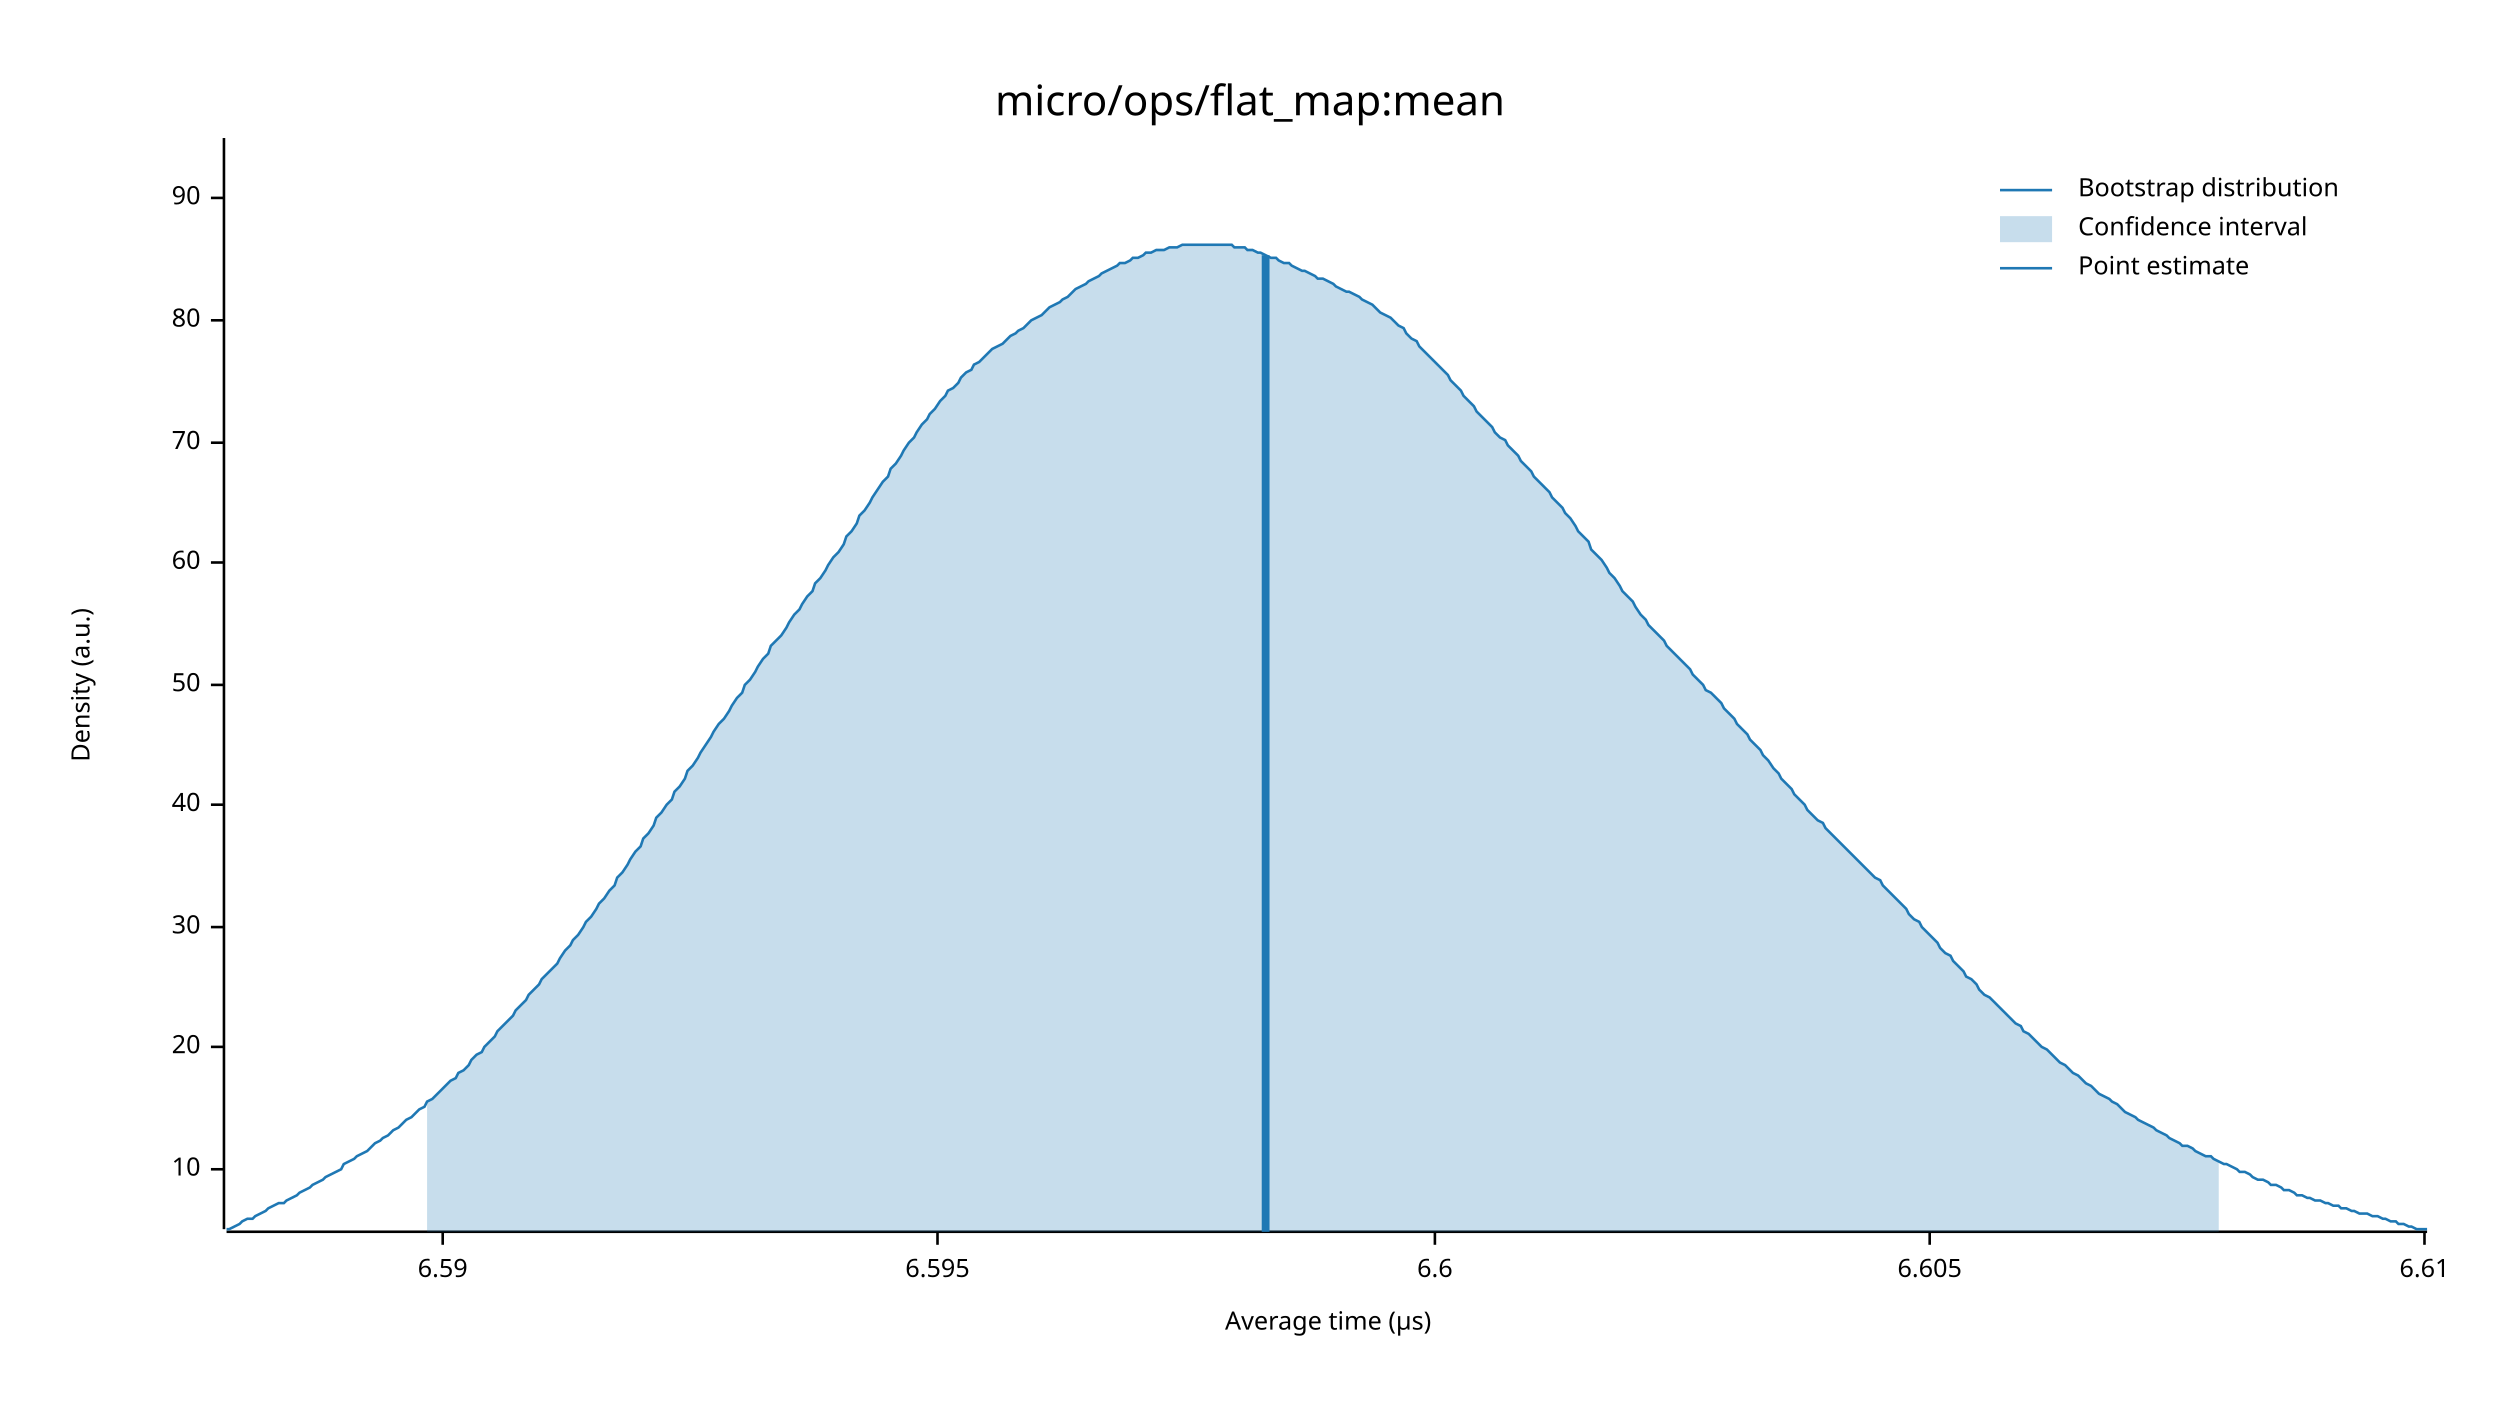
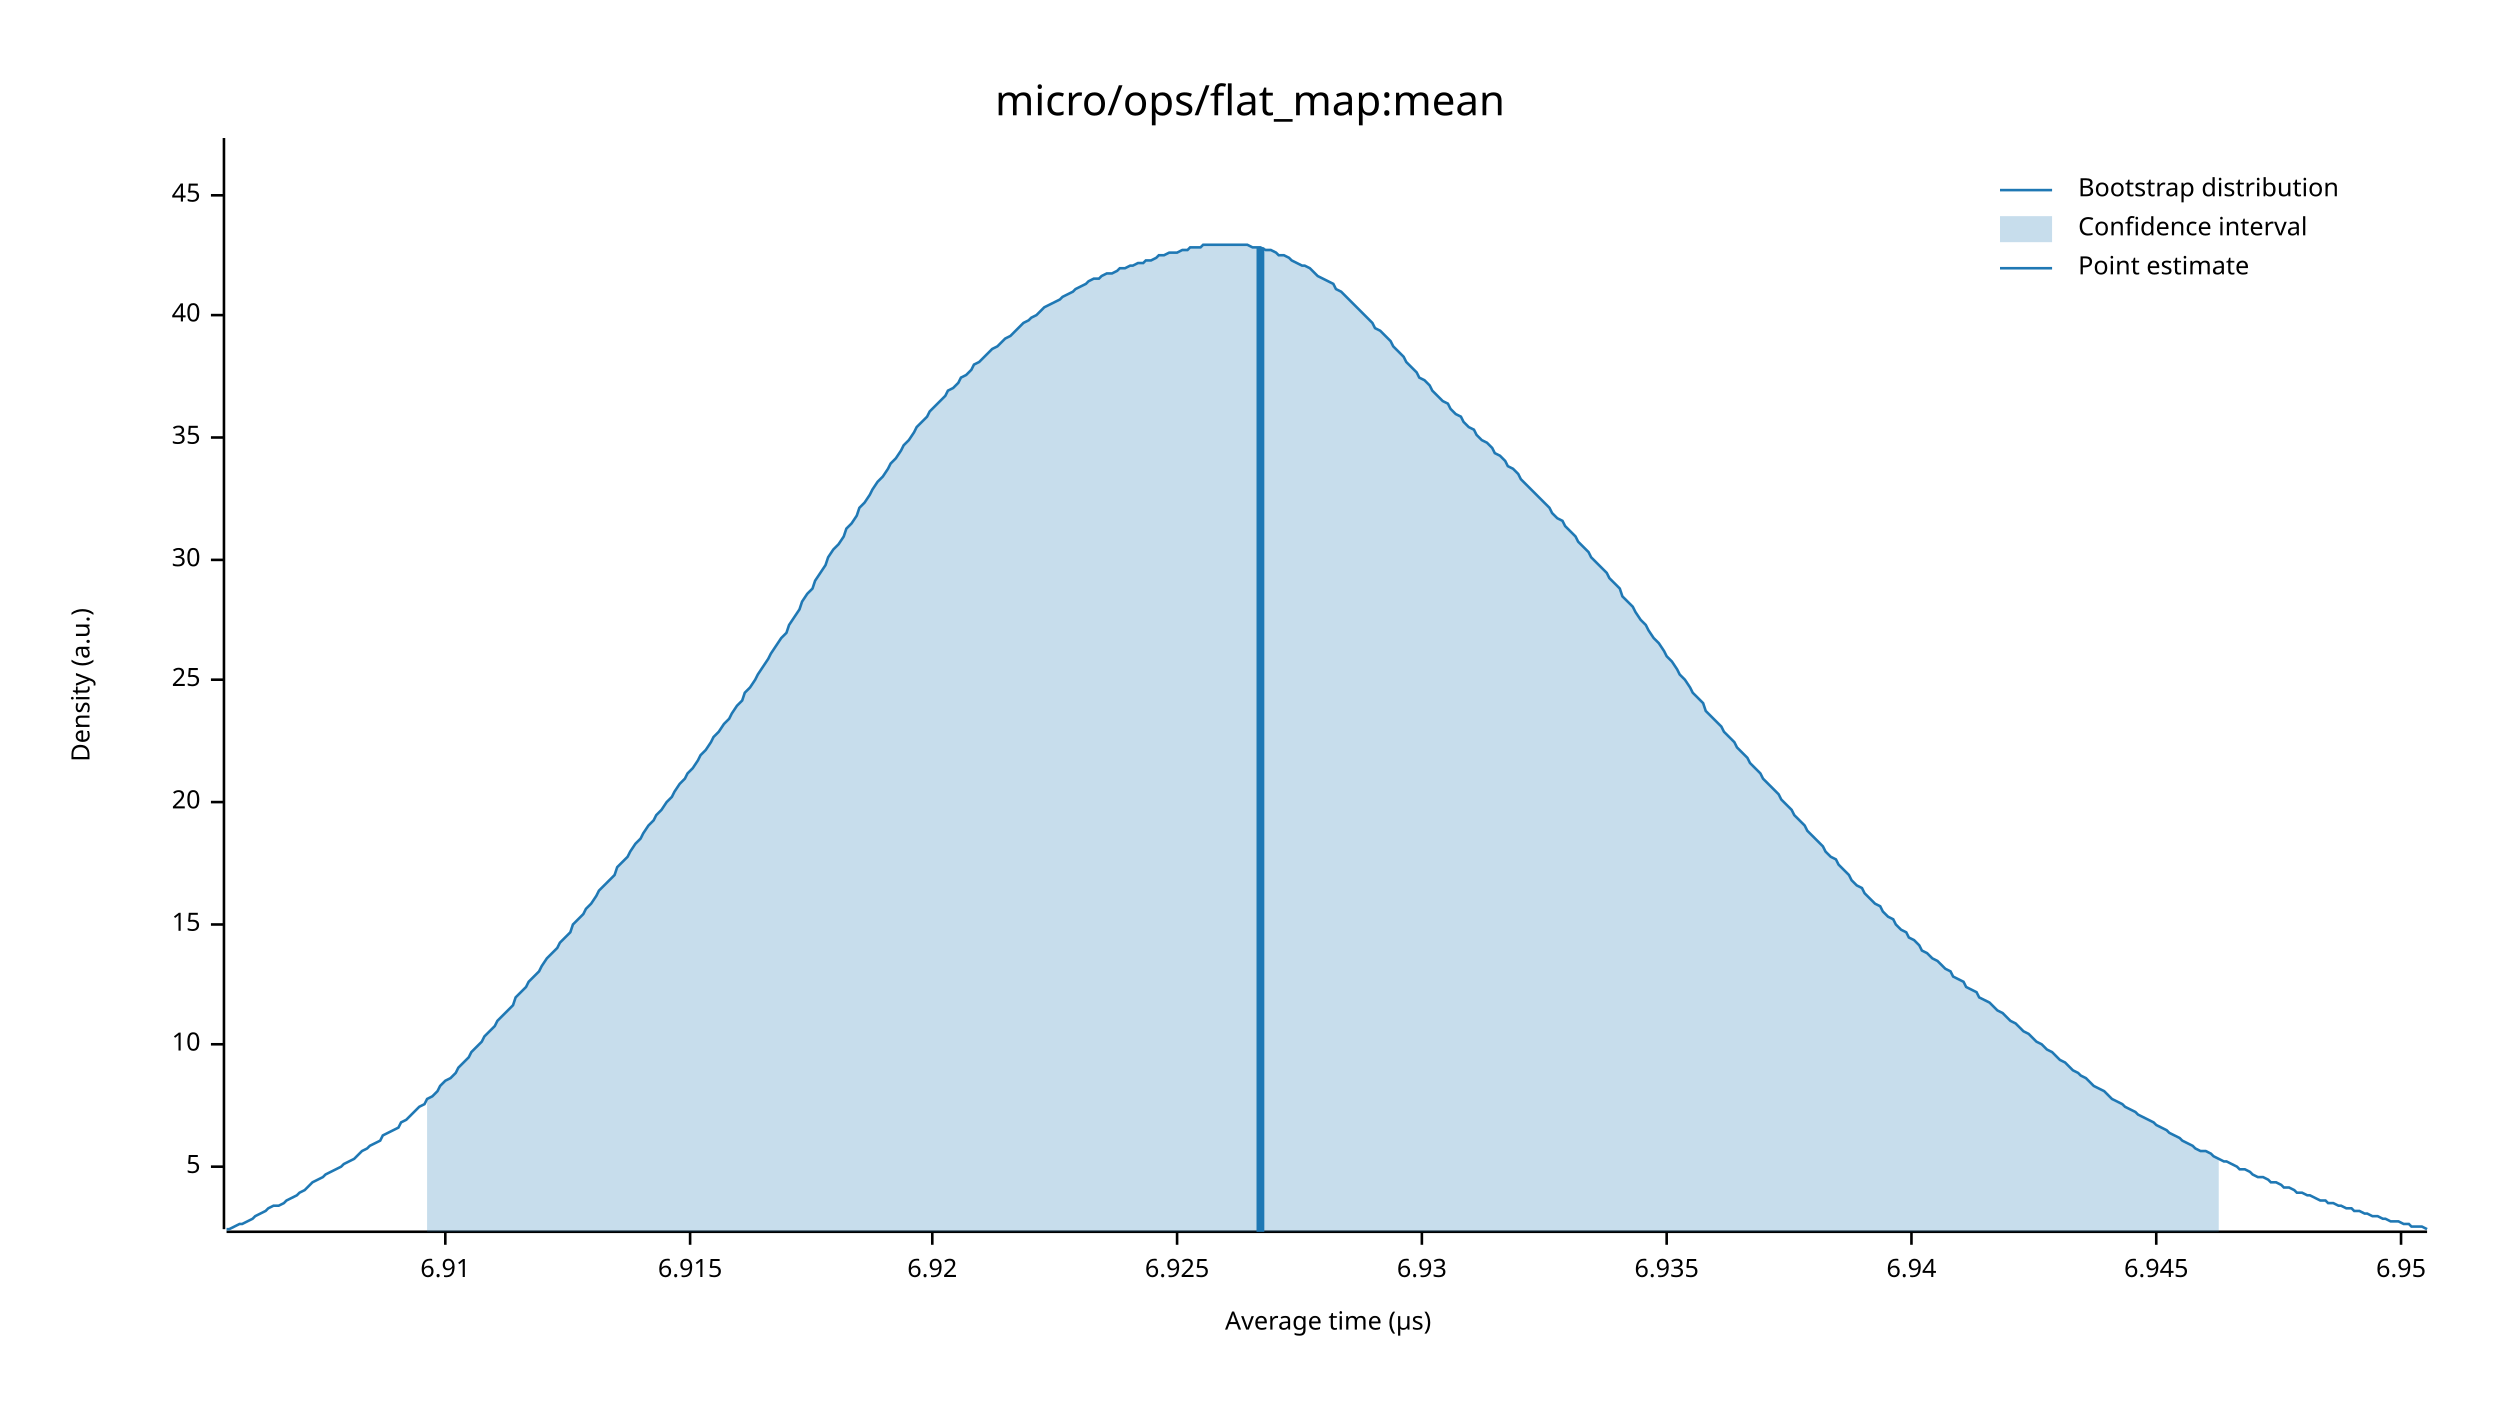
<svg xmlns="http://www.w3.org/2000/svg" width="960" height="540" viewBox="0 0 960 540">
  <text x="480" y="32" dy="0.76em" text-anchor="middle" font-family="sans-serif" font-size="16.129" opacity="1" fill="#000000">
micro/ops/flat_map:mean
</text>
  <text x="27" y="263" dy="0.76em" text-anchor="middle" font-family="sans-serif" font-size="9.677" opacity="1" fill="#000000" transform="rotate(270, 27, 263)">
Density (a.u.)
</text>
  <text x="510" y="513" dy="-0.5ex" text-anchor="middle" font-family="sans-serif" font-size="9.677" opacity="1" fill="#000000">
Average time (µs)
</text>
  <polyline fill="none" opacity="1" stroke="#000000" stroke-width="1" points="86,53 86,472 " />
-   <text x="77" y="449" dy="0.5ex" text-anchor="end" font-family="sans-serif" font-size="9.677" opacity="1" fill="#000000">
+   <text x="77" y="448" dy="0.5ex" text-anchor="end" font-family="sans-serif" font-size="9.677" opacity="1" fill="#000000">
+ 5
+ </text>
+   <polyline fill="none" opacity="1" stroke="#000000" stroke-width="1" points="81,448 86,448 " />
+   <text x="77" y="401" dy="0.5ex" text-anchor="end" font-family="sans-serif" font-size="9.677" opacity="1" fill="#000000">
10
</text>
-   <polyline fill="none" opacity="1" stroke="#000000" stroke-width="1" points="81,449 86,449 " />
-   <text x="77" y="402" dy="0.5ex" text-anchor="end" font-family="sans-serif" font-size="9.677" opacity="1" fill="#000000">
+   <polyline fill="none" opacity="1" stroke="#000000" stroke-width="1" points="81,401 86,401 " />
+   <text x="77" y="355" dy="0.5ex" text-anchor="end" font-family="sans-serif" font-size="9.677" opacity="1" fill="#000000">
+ 15
+ </text>
+   <polyline fill="none" opacity="1" stroke="#000000" stroke-width="1" points="81,355 86,355 " />
+   <text x="77" y="308" dy="0.5ex" text-anchor="end" font-family="sans-serif" font-size="9.677" opacity="1" fill="#000000">
20
</text>
-   <polyline fill="none" opacity="1" stroke="#000000" stroke-width="1" points="81,402 86,402 " />
-   <text x="77" y="356" dy="0.5ex" text-anchor="end" font-family="sans-serif" font-size="9.677" opacity="1" fill="#000000">
+   <polyline fill="none" opacity="1" stroke="#000000" stroke-width="1" points="81,308 86,308 " />
+   <text x="77" y="261" dy="0.5ex" text-anchor="end" font-family="sans-serif" font-size="9.677" opacity="1" fill="#000000">
+ 25
+ </text>
+   <polyline fill="none" opacity="1" stroke="#000000" stroke-width="1" points="81,261 86,261 " />
+   <text x="77" y="215" dy="0.5ex" text-anchor="end" font-family="sans-serif" font-size="9.677" opacity="1" fill="#000000">
30
</text>
-   <polyline fill="none" opacity="1" stroke="#000000" stroke-width="1" points="81,356 86,356 " />
-   <text x="77" y="309" dy="0.5ex" text-anchor="end" font-family="sans-serif" font-size="9.677" opacity="1" fill="#000000">
+   <polyline fill="none" opacity="1" stroke="#000000" stroke-width="1" points="81,215 86,215 " />
+   <text x="77" y="168" dy="0.5ex" text-anchor="end" font-family="sans-serif" font-size="9.677" opacity="1" fill="#000000">
+ 35
+ </text>
+   <polyline fill="none" opacity="1" stroke="#000000" stroke-width="1" points="81,168 86,168 " />
+   <text x="77" y="121" dy="0.5ex" text-anchor="end" font-family="sans-serif" font-size="9.677" opacity="1" fill="#000000">
40
</text>
-   <polyline fill="none" opacity="1" stroke="#000000" stroke-width="1" points="81,309 86,309 " />
-   <text x="77" y="263" dy="0.5ex" text-anchor="end" font-family="sans-serif" font-size="9.677" opacity="1" fill="#000000">
- 50
+   <polyline fill="none" opacity="1" stroke="#000000" stroke-width="1" points="81,121 86,121 " />
+   <text x="77" y="75" dy="0.5ex" text-anchor="end" font-family="sans-serif" font-size="9.677" opacity="1" fill="#000000">
+ 45
</text>
-   <polyline fill="none" opacity="1" stroke="#000000" stroke-width="1" points="81,263 86,263 " />
-   <text x="77" y="216" dy="0.5ex" text-anchor="end" font-family="sans-serif" font-size="9.677" opacity="1" fill="#000000">
- 60
+   <polyline fill="none" opacity="1" stroke="#000000" stroke-width="1" points="81,75 86,75 " />
+   <polyline fill="none" opacity="1" stroke="#000000" stroke-width="1" points="87,473 932,473 " />
+   <text x="171" y="483" dy="0.76em" text-anchor="middle" font-family="sans-serif" font-size="9.677" opacity="1" fill="#000000">
+ 6.91
</text>
-   <polyline fill="none" opacity="1" stroke="#000000" stroke-width="1" points="81,216 86,216 " />
-   <text x="77" y="170" dy="0.5ex" text-anchor="end" font-family="sans-serif" font-size="9.677" opacity="1" fill="#000000">
- 70
+   <polyline fill="none" opacity="1" stroke="#000000" stroke-width="1" points="171,473 171,478 " />
+   <text x="265" y="483" dy="0.76em" text-anchor="middle" font-family="sans-serif" font-size="9.677" opacity="1" fill="#000000">
+ 6.915
</text>
-   <polyline fill="none" opacity="1" stroke="#000000" stroke-width="1" points="81,170 86,170 " />
-   <text x="77" y="123" dy="0.5ex" text-anchor="end" font-family="sans-serif" font-size="9.677" opacity="1" fill="#000000">
- 80
+   <polyline fill="none" opacity="1" stroke="#000000" stroke-width="1" points="265,473 265,478 " />
+   <text x="358" y="483" dy="0.76em" text-anchor="middle" font-family="sans-serif" font-size="9.677" opacity="1" fill="#000000">
+ 6.92
</text>
-   <polyline fill="none" opacity="1" stroke="#000000" stroke-width="1" points="81,123 86,123 " />
-   <text x="77" y="76" dy="0.5ex" text-anchor="end" font-family="sans-serif" font-size="9.677" opacity="1" fill="#000000">
- 90
+   <polyline fill="none" opacity="1" stroke="#000000" stroke-width="1" points="358,473 358,478 " />
+   <text x="452" y="483" dy="0.76em" text-anchor="middle" font-family="sans-serif" font-size="9.677" opacity="1" fill="#000000">
+ 6.925
</text>
-   <polyline fill="none" opacity="1" stroke="#000000" stroke-width="1" points="81,76 86,76 " />
-   <polyline fill="none" opacity="1" stroke="#000000" stroke-width="1" points="87,473 932,473 " />
-   <text x="170" y="483" dy="0.76em" text-anchor="middle" font-family="sans-serif" font-size="9.677" opacity="1" fill="#000000">
- 6.59
+   <polyline fill="none" opacity="1" stroke="#000000" stroke-width="1" points="452,473 452,478 " />
+   <text x="546" y="483" dy="0.76em" text-anchor="middle" font-family="sans-serif" font-size="9.677" opacity="1" fill="#000000">
+ 6.93
</text>
-   <polyline fill="none" opacity="1" stroke="#000000" stroke-width="1" points="170,473 170,478 " />
-   <text x="360" y="483" dy="0.76em" text-anchor="middle" font-family="sans-serif" font-size="9.677" opacity="1" fill="#000000">
- 6.595
+   <polyline fill="none" opacity="1" stroke="#000000" stroke-width="1" points="546,473 546,478 " />
+   <text x="640" y="483" dy="0.76em" text-anchor="middle" font-family="sans-serif" font-size="9.677" opacity="1" fill="#000000">
+ 6.935
</text>
-   <polyline fill="none" opacity="1" stroke="#000000" stroke-width="1" points="360,473 360,478 " />
-   <text x="551" y="483" dy="0.76em" text-anchor="middle" font-family="sans-serif" font-size="9.677" opacity="1" fill="#000000">
- 6.6
+   <polyline fill="none" opacity="1" stroke="#000000" stroke-width="1" points="640,473 640,478 " />
+   <text x="734" y="483" dy="0.76em" text-anchor="middle" font-family="sans-serif" font-size="9.677" opacity="1" fill="#000000">
+ 6.94
</text>
-   <polyline fill="none" opacity="1" stroke="#000000" stroke-width="1" points="551,473 551,478 " />
-   <text x="741" y="483" dy="0.76em" text-anchor="middle" font-family="sans-serif" font-size="9.677" opacity="1" fill="#000000">
- 6.605
+   <polyline fill="none" opacity="1" stroke="#000000" stroke-width="1" points="734,473 734,478 " />
+   <text x="828" y="483" dy="0.76em" text-anchor="middle" font-family="sans-serif" font-size="9.677" opacity="1" fill="#000000">
+ 6.945
</text>
-   <polyline fill="none" opacity="1" stroke="#000000" stroke-width="1" points="741,473 741,478 " />
-   <text x="931" y="483" dy="0.76em" text-anchor="middle" font-family="sans-serif" font-size="9.677" opacity="1" fill="#000000">
- 6.61
+   <polyline fill="none" opacity="1" stroke="#000000" stroke-width="1" points="828,473 828,478 " />
+   <text x="922" y="483" dy="0.76em" text-anchor="middle" font-family="sans-serif" font-size="9.677" opacity="1" fill="#000000">
+ 6.95
</text>
-   <polyline fill="none" opacity="1" stroke="#000000" stroke-width="1" points="931,473 931,478 " />
-   <polyline fill="none" opacity="1" stroke="#1F78B4" stroke-width="1" points="87,472 88,472 90,471 92,470 93,469 95,468 97,468 98,467 100,466 102,465 103,464 105,463 107,462 109,462 110,461 112,460 114,459 115,458 117,457 119,456 120,455 122,454 124,453 125,452 127,451 129,450 131,449 132,447 134,446 136,445 137,444 139,443 141,442 142,441 144,439 146,438 147,437 149,436 151,434 153,433 154,432 156,430 158,429 159,428 161,426 163,425 164,423 166,422 168,420 169,419 171,417 173,415 175,414 176,412 178,411 180,409 181,407 183,405 185,404 186,402 188,400 190,398 191,396 193,394 195,392 197,390 198,388 200,386 202,384 203,382 205,380 207,378 208,376 210,374 212,372 214,370 215,368 217,365 219,363 220,361 222,359 224,356 225,354 227,352 229,349 230,347 232,345 234,342 236,340 237,337 239,335 241,332 242,330 244,327 246,325 247,322 249,320 251,317 252,314 254,312 256,309 258,307 259,304 261,302 263,299 264,296 266,294 268,291 269,289 271,286 273,283 274,281 276,278 278,276 280,273 281,271 283,268 285,266 286,263 288,261 290,258 291,256 293,253 295,251 296,248 298,246 300,244 302,241 303,239 305,236 307,234 308,232 310,229 312,227 313,224 315,222 317,219 318,217 320,214 322,212 324,209 325,206 327,204 329,201 330,198 332,196 334,193 335,191 337,188 339,185 341,183 342,180 344,178 346,175 347,173 349,170 351,168 352,166 354,163 356,161 357,159 359,157 361,154 363,152 364,150 366,149 368,147 369,145 371,143 373,142 374,140 376,139 378,137 379,136 381,134 383,133 385,132 386,131 388,129 390,128 391,127 393,126 395,124 396,123 398,122 400,121 401,120 403,118 405,117 407,116 408,115 410,114 412,112 413,111 415,110 417,109 418,108 420,107 422,106 423,105 425,104 427,103 429,102 430,101 432,101 434,100 435,99 437,99 439,98 440,97 442,97 444,96 445,96 447,96 449,95 451,95 452,95 454,94 456,94 457,94 459,94 461,94 462,94 464,94 466,94 468,94 469,94 471,94 473,94 474,95 476,95 478,95 479,96 481,96 483,97 484,97 486,98 488,99 490,99 491,100 493,101 495,101 496,102 498,103 500,104 501,104 503,105 505,106 506,107 508,107 510,108 512,109 513,110 515,111 517,112 518,112 520,113 522,114 523,115 525,116 527,117 528,118 530,120 532,121 534,122 535,123 537,125 539,126 540,128 542,130 544,131 545,133 547,135 549,137 550,138 552,140 554,142 556,144 557,146 559,148 561,150 562,152 564,154 566,156 567,158 569,160 571,162 573,164 574,166 576,168 578,169 579,171 581,173 583,175 584,177 586,179 588,181 589,183 591,185 593,187 595,189 596,191 598,193 600,195 601,197 603,199 605,202 606,204 608,206 610,208 611,211 613,213 615,215 617,218 618,220 620,222 622,225 623,227 625,229 627,231 628,233 630,236 632,238 633,240 635,242 637,244 639,246 640,248 642,250 644,252 645,253 647,255 649,257 650,259 652,261 654,263 655,265 657,266 659,268 661,270 662,272 664,274 666,276 667,278 669,280 671,282 672,284 674,286 676,288 677,290 679,292 681,295 683,297 684,299 686,301 688,303 689,305 691,307 693,309 694,311 696,313 698,315 700,316 701,318 703,320 705,322 706,323 708,325 710,327 711,328 713,330 715,332 716,333 718,335 720,337 722,338 723,340 725,342 727,344 728,345 730,347 732,349 733,351 735,353 737,354 738,356 740,358 742,360 744,362 745,364 747,366 749,367 750,369 752,371 754,373 755,375 757,376 759,378 760,380 762,382 764,383 766,385 767,386 769,388 771,390 772,391 774,393 776,394 777,396 779,397 781,399 782,400 784,402 786,403 788,405 789,406 791,408 793,409 794,410 796,412 798,413 799,414 801,416 803,417 804,418 806,420 808,421 810,422 811,423 813,424 815,426 816,427 818,428 820,429 821,430 823,431 825,432 827,433 828,434 830,435 832,436 833,437 835,438 837,439 838,440 840,440 842,441 843,442 845,443 847,444 849,444 850,445 852,446 854,447 855,447 857,448 859,449 860,450 862,450 864,451 865,452 867,453 869,453 871,454 872,455 874,455 876,456 877,457 879,457 881,458 882,459 884,459 886,460 887,460 889,461 891,461 893,462 894,462 896,463 898,463 899,464 901,464 903,465 904,465 906,466 908,466 909,466 911,467 913,467 915,468 916,468 918,469 920,469 921,470 923,470 925,471 926,471 928,472 930,472 932,472 " />
-   <polygon opacity="0.25" fill="#1F78B4" points="164,423 166,422 168,420 169,419 171,417 173,415 175,414 176,412 178,411 180,409 181,407 183,405 185,404 186,402 188,400 190,398 191,396 193,394 195,392 197,390 198,388 200,386 202,384 203,382 205,380 207,378 208,376 210,374 212,372 214,370 215,368 217,365 219,363 220,361 222,359 224,356 225,354 227,352 229,349 230,347 232,345 234,342 236,340 237,337 239,335 241,332 242,330 244,327 246,325 247,322 249,320 251,317 252,314 254,312 256,309 258,307 259,304 261,302 263,299 264,296 266,294 268,291 269,289 271,286 273,283 274,281 276,278 278,276 280,273 281,271 283,268 285,266 286,263 288,261 290,258 291,256 293,253 295,251 296,248 298,246 300,244 302,241 303,239 305,236 307,234 308,232 310,229 312,227 313,224 315,222 317,219 318,217 320,214 322,212 324,209 325,206 327,204 329,201 330,198 332,196 334,193 335,191 337,188 339,185 341,183 342,180 344,178 346,175 347,173 349,170 351,168 352,166 354,163 356,161 357,159 359,157 361,154 363,152 364,150 366,149 368,147 369,145 371,143 373,142 374,140 376,139 378,137 379,136 381,134 383,133 385,132 386,131 388,129 390,128 391,127 393,126 395,124 396,123 398,122 400,121 401,120 403,118 405,117 407,116 408,115 410,114 412,112 413,111 415,110 417,109 418,108 420,107 422,106 423,105 425,104 427,103 429,102 430,101 432,101 434,100 435,99 437,99 439,98 440,97 442,97 444,96 445,96 447,96 449,95 451,95 452,95 454,94 456,94 457,94 459,94 461,94 462,94 464,94 466,94 468,94 469,94 471,94 473,94 474,95 476,95 478,95 479,96 481,96 483,97 484,97 486,98 488,99 490,99 491,100 493,101 495,101 496,102 498,103 500,104 501,104 503,105 505,106 506,107 508,107 510,108 512,109 513,110 515,111 517,112 518,112 520,113 522,114 523,115 525,116 527,117 528,118 530,120 532,121 534,122 535,123 537,125 539,126 540,128 542,130 544,131 545,133 547,135 549,137 550,138 552,140 554,142 556,144 557,146 559,148 561,150 562,152 564,154 566,156 567,158 569,160 571,162 573,164 574,166 576,168 578,169 579,171 581,173 583,175 584,177 586,179 588,181 589,183 591,185 593,187 595,189 596,191 598,193 600,195 601,197 603,199 605,202 606,204 608,206 610,208 611,211 613,213 615,215 617,218 618,220 620,222 622,225 623,227 625,229 627,231 628,233 630,236 632,238 633,240 635,242 637,244 639,246 640,248 642,250 644,252 645,253 647,255 649,257 650,259 652,261 654,263 655,265 657,266 659,268 661,270 662,272 664,274 666,276 667,278 669,280 671,282 672,284 674,286 676,288 677,290 679,292 681,295 683,297 684,299 686,301 688,303 689,305 691,307 693,309 694,311 696,313 698,315 700,316 701,318 703,320 705,322 706,323 708,325 710,327 711,328 713,330 715,332 716,333 718,335 720,337 722,338 723,340 725,342 727,344 728,345 730,347 732,349 733,351 735,353 737,354 738,356 740,358 742,360 744,362 745,364 747,366 749,367 750,369 752,371 754,373 755,375 757,376 759,378 760,380 762,382 764,383 766,385 767,386 769,388 771,390 772,391 774,393 776,394 777,396 779,397 781,399 782,400 784,402 786,403 788,405 789,406 791,408 793,409 794,410 796,412 798,413 799,414 801,416 803,417 804,418 806,420 808,421 810,422 811,423 813,424 815,426 816,427 818,428 820,429 821,430 823,431 825,432 827,433 828,434 830,435 832,436 833,437 835,438 837,439 838,440 840,440 842,441 843,442 845,443 847,444 849,444 850,445 852,446 852,473 164,473 " />
-   <polyline fill="none" opacity="1" stroke="#1F78B4" stroke-width="3" points="486,473 486,98 " />
+   <polyline fill="none" opacity="1" stroke="#000000" stroke-width="1" points="922,473 922,478 " />
+   <polyline fill="none" opacity="1" stroke="#1F78B4" stroke-width="1" points="87,472 88,472 90,471 92,470 93,470 95,469 97,468 98,467 100,466 102,465 103,464 105,463 107,463 109,462 110,461 112,460 114,459 115,458 117,457 119,455 120,454 122,453 124,452 125,451 127,450 129,449 131,448 132,447 134,446 136,445 137,444 139,442 141,441 142,440 144,439 146,438 147,436 149,435 151,434 153,433 154,431 156,430 158,428 159,427 161,425 163,424 164,422 166,421 168,419 169,417 171,415 173,414 175,412 176,410 178,408 180,406 181,404 183,402 185,400 186,398 188,396 190,394 191,392 193,390 195,388 197,386 198,383 200,381 202,379 203,377 205,375 207,373 208,371 210,368 212,366 214,364 215,362 217,360 219,358 220,355 222,353 224,351 225,349 227,347 229,344 230,342 232,340 234,338 236,336 237,333 239,331 241,329 242,327 244,324 246,322 247,320 249,317 251,315 252,313 254,311 256,308 258,306 259,304 261,301 263,299 264,297 266,295 268,292 269,290 271,288 273,285 274,283 276,281 278,278 280,276 281,274 283,271 285,269 286,266 288,264 290,261 291,259 293,256 295,253 296,251 298,248 300,245 302,243 303,240 305,237 307,234 308,231 310,228 312,226 313,223 315,220 317,217 318,214 320,211 322,209 324,206 325,203 327,201 329,198 330,195 332,193 334,190 335,188 337,185 339,183 341,180 342,178 344,176 346,173 347,171 349,169 351,166 352,164 354,162 356,160 357,158 359,156 361,154 363,152 364,150 366,149 368,147 369,145 371,144 373,142 374,140 376,139 378,137 379,136 381,134 383,133 385,131 386,130 388,129 390,127 391,126 393,124 395,123 396,122 398,121 400,119 401,118 403,117 405,116 407,115 408,114 410,113 412,112 413,111 415,110 417,109 418,108 420,107 422,107 423,106 425,105 427,105 429,104 430,103 432,103 434,102 435,102 437,101 439,101 440,100 442,100 444,99 445,98 447,98 449,97 451,97 452,97 454,96 456,96 457,95 459,95 461,95 462,94 464,94 466,94 468,94 469,94 471,94 473,94 474,94 476,94 478,94 479,94 481,95 483,95 484,95 486,96 488,96 490,97 491,98 493,98 495,99 496,100 498,101 500,102 501,102 503,103 505,105 506,106 508,107 510,108 512,109 513,111 515,112 517,114 518,115 520,117 522,119 523,120 525,122 527,124 528,126 530,127 532,129 534,131 535,133 537,135 539,137 540,139 542,141 544,143 545,145 547,146 549,148 550,150 552,152 554,154 556,155 557,157 559,159 561,160 562,162 564,164 566,165 567,167 569,169 571,170 573,172 574,174 576,175 578,177 579,179 581,180 583,182 584,184 586,186 588,188 589,189 591,191 593,193 595,195 596,197 598,199 600,200 601,202 603,204 605,206 606,208 608,210 610,212 611,214 613,216 615,218 617,220 618,222 620,224 622,226 623,229 625,231 627,233 628,235 630,238 632,240 633,242 635,245 637,247 639,250 640,252 642,254 644,257 645,259 647,261 649,264 650,266 652,268 654,270 655,273 657,275 659,277 661,279 662,281 664,283 666,285 667,287 669,289 671,291 672,293 674,295 676,297 677,299 679,301 681,303 683,305 684,307 686,309 688,311 689,313 691,315 693,317 694,319 696,321 698,323 700,325 701,327 703,329 705,330 706,332 708,334 710,336 711,338 713,340 715,341 716,343 718,345 720,347 722,348 723,350 725,352 727,353 728,355 730,357 732,358 733,360 735,361 737,363 738,365 740,366 742,368 744,369 745,370 747,372 749,373 750,375 752,376 754,377 755,379 757,380 759,381 760,383 762,384 764,385 766,387 767,388 769,389 771,391 772,392 774,393 776,395 777,396 779,397 781,399 782,400 784,401 786,403 788,404 789,405 791,407 793,408 794,409 796,411 798,412 799,413 801,414 803,416 804,417 806,418 808,419 810,421 811,422 813,423 815,424 816,425 818,426 820,427 821,428 823,429 825,430 827,431 828,432 830,433 832,434 833,435 835,436 837,437 838,438 840,439 842,440 843,441 845,442 847,442 849,443 850,444 852,445 854,446 855,446 857,447 859,448 860,449 862,449 864,450 865,451 867,452 869,452 871,453 872,454 874,454 876,455 877,456 879,456 881,457 882,458 884,458 886,459 887,459 889,460 891,461 893,461 894,462 896,462 898,463 899,463 901,464 903,464 904,465 906,465 908,466 909,466 911,467 913,467 915,468 916,468 918,469 920,469 921,469 923,470 925,470 926,471 928,471 930,471 932,472 " />
+   <polygon opacity="0.25" fill="#1F78B4" points="164,422 166,421 168,419 169,417 171,415 173,414 175,412 176,410 178,408 180,406 181,404 183,402 185,400 186,398 188,396 190,394 191,392 193,390 195,388 197,386 198,383 200,381 202,379 203,377 205,375 207,373 208,371 210,368 212,366 214,364 215,362 217,360 219,358 220,355 222,353 224,351 225,349 227,347 229,344 230,342 232,340 234,338 236,336 237,333 239,331 241,329 242,327 244,324 246,322 247,320 249,317 251,315 252,313 254,311 256,308 258,306 259,304 261,301 263,299 264,297 266,295 268,292 269,290 271,288 273,285 274,283 276,281 278,278 280,276 281,274 283,271 285,269 286,266 288,264 290,261 291,259 293,256 295,253 296,251 298,248 300,245 302,243 303,240 305,237 307,234 308,231 310,228 312,226 313,223 315,220 317,217 318,214 320,211 322,209 324,206 325,203 327,201 329,198 330,195 332,193 334,190 335,188 337,185 339,183 341,180 342,178 344,176 346,173 347,171 349,169 351,166 352,164 354,162 356,160 357,158 359,156 361,154 363,152 364,150 366,149 368,147 369,145 371,144 373,142 374,140 376,139 378,137 379,136 381,134 383,133 385,131 386,130 388,129 390,127 391,126 393,124 395,123 396,122 398,121 400,119 401,118 403,117 405,116 407,115 408,114 410,113 412,112 413,111 415,110 417,109 418,108 420,107 422,107 423,106 425,105 427,105 429,104 430,103 432,103 434,102 435,102 437,101 439,101 440,100 442,100 444,99 445,98 447,98 449,97 451,97 452,97 454,96 456,96 457,95 459,95 461,95 462,94 464,94 466,94 468,94 469,94 471,94 473,94 474,94 476,94 478,94 479,94 481,95 483,95 484,95 486,96 488,96 490,97 491,98 493,98 495,99 496,100 498,101 500,102 501,102 503,103 505,105 506,106 508,107 510,108 512,109 513,111 515,112 517,114 518,115 520,117 522,119 523,120 525,122 527,124 528,126 530,127 532,129 534,131 535,133 537,135 539,137 540,139 542,141 544,143 545,145 547,146 549,148 550,150 552,152 554,154 556,155 557,157 559,159 561,160 562,162 564,164 566,165 567,167 569,169 571,170 573,172 574,174 576,175 578,177 579,179 581,180 583,182 584,184 586,186 588,188 589,189 591,191 593,193 595,195 596,197 598,199 600,200 601,202 603,204 605,206 606,208 608,210 610,212 611,214 613,216 615,218 617,220 618,222 620,224 622,226 623,229 625,231 627,233 628,235 630,238 632,240 633,242 635,245 637,247 639,250 640,252 642,254 644,257 645,259 647,261 649,264 650,266 652,268 654,270 655,273 657,275 659,277 661,279 662,281 664,283 666,285 667,287 669,289 671,291 672,293 674,295 676,297 677,299 679,301 681,303 683,305 684,307 686,309 688,311 689,313 691,315 693,317 694,319 696,321 698,323 700,325 701,327 703,329 705,330 706,332 708,334 710,336 711,338 713,340 715,341 716,343 718,345 720,347 722,348 723,350 725,352 727,353 728,355 730,357 732,358 733,360 735,361 737,363 738,365 740,366 742,368 744,369 745,370 747,372 749,373 750,375 752,376 754,377 755,379 757,380 759,381 760,383 762,384 764,385 766,387 767,388 769,389 771,391 772,392 774,393 776,395 777,396 779,397 781,399 782,400 784,401 786,403 788,404 789,405 791,407 793,408 794,409 796,411 798,412 799,413 801,414 803,416 804,417 806,418 808,419 810,421 811,422 813,423 815,424 816,425 818,426 820,427 821,428 823,429 825,430 827,431 828,432 830,433 832,434 833,435 835,436 837,437 838,438 840,439 842,440 843,441 845,442 847,442 849,443 850,444 852,445 852,473 164,473 " />
+   <polyline fill="none" opacity="1" stroke="#1F78B4" stroke-width="3" points="484,473 484,95 " />
  <text x="798" y="68" dy="0.76em" text-anchor="start" font-family="sans-serif" font-size="9.677" opacity="1" fill="#000000">
Bootstrap distribution
</text>
  <text x="798" y="83" dy="0.76em" text-anchor="start" font-family="sans-serif" font-size="9.677" opacity="1" fill="#000000">
Confidence interval
</text>
  <text x="798" y="98" dy="0.76em" text-anchor="start" font-family="sans-serif" font-size="9.677" opacity="1" fill="#000000">
Point estimate
</text>
  <polyline fill="none" opacity="1" stroke="#1F78B4" stroke-width="1" points="768,73 788,73 " />
  <rect x="768" y="83" width="20" height="10" opacity="0.25" fill="#1F78B4" stroke="none" />
  <polyline fill="none" opacity="1" stroke="#1F78B4" stroke-width="1" points="768,103 788,103 " />
</svg>
